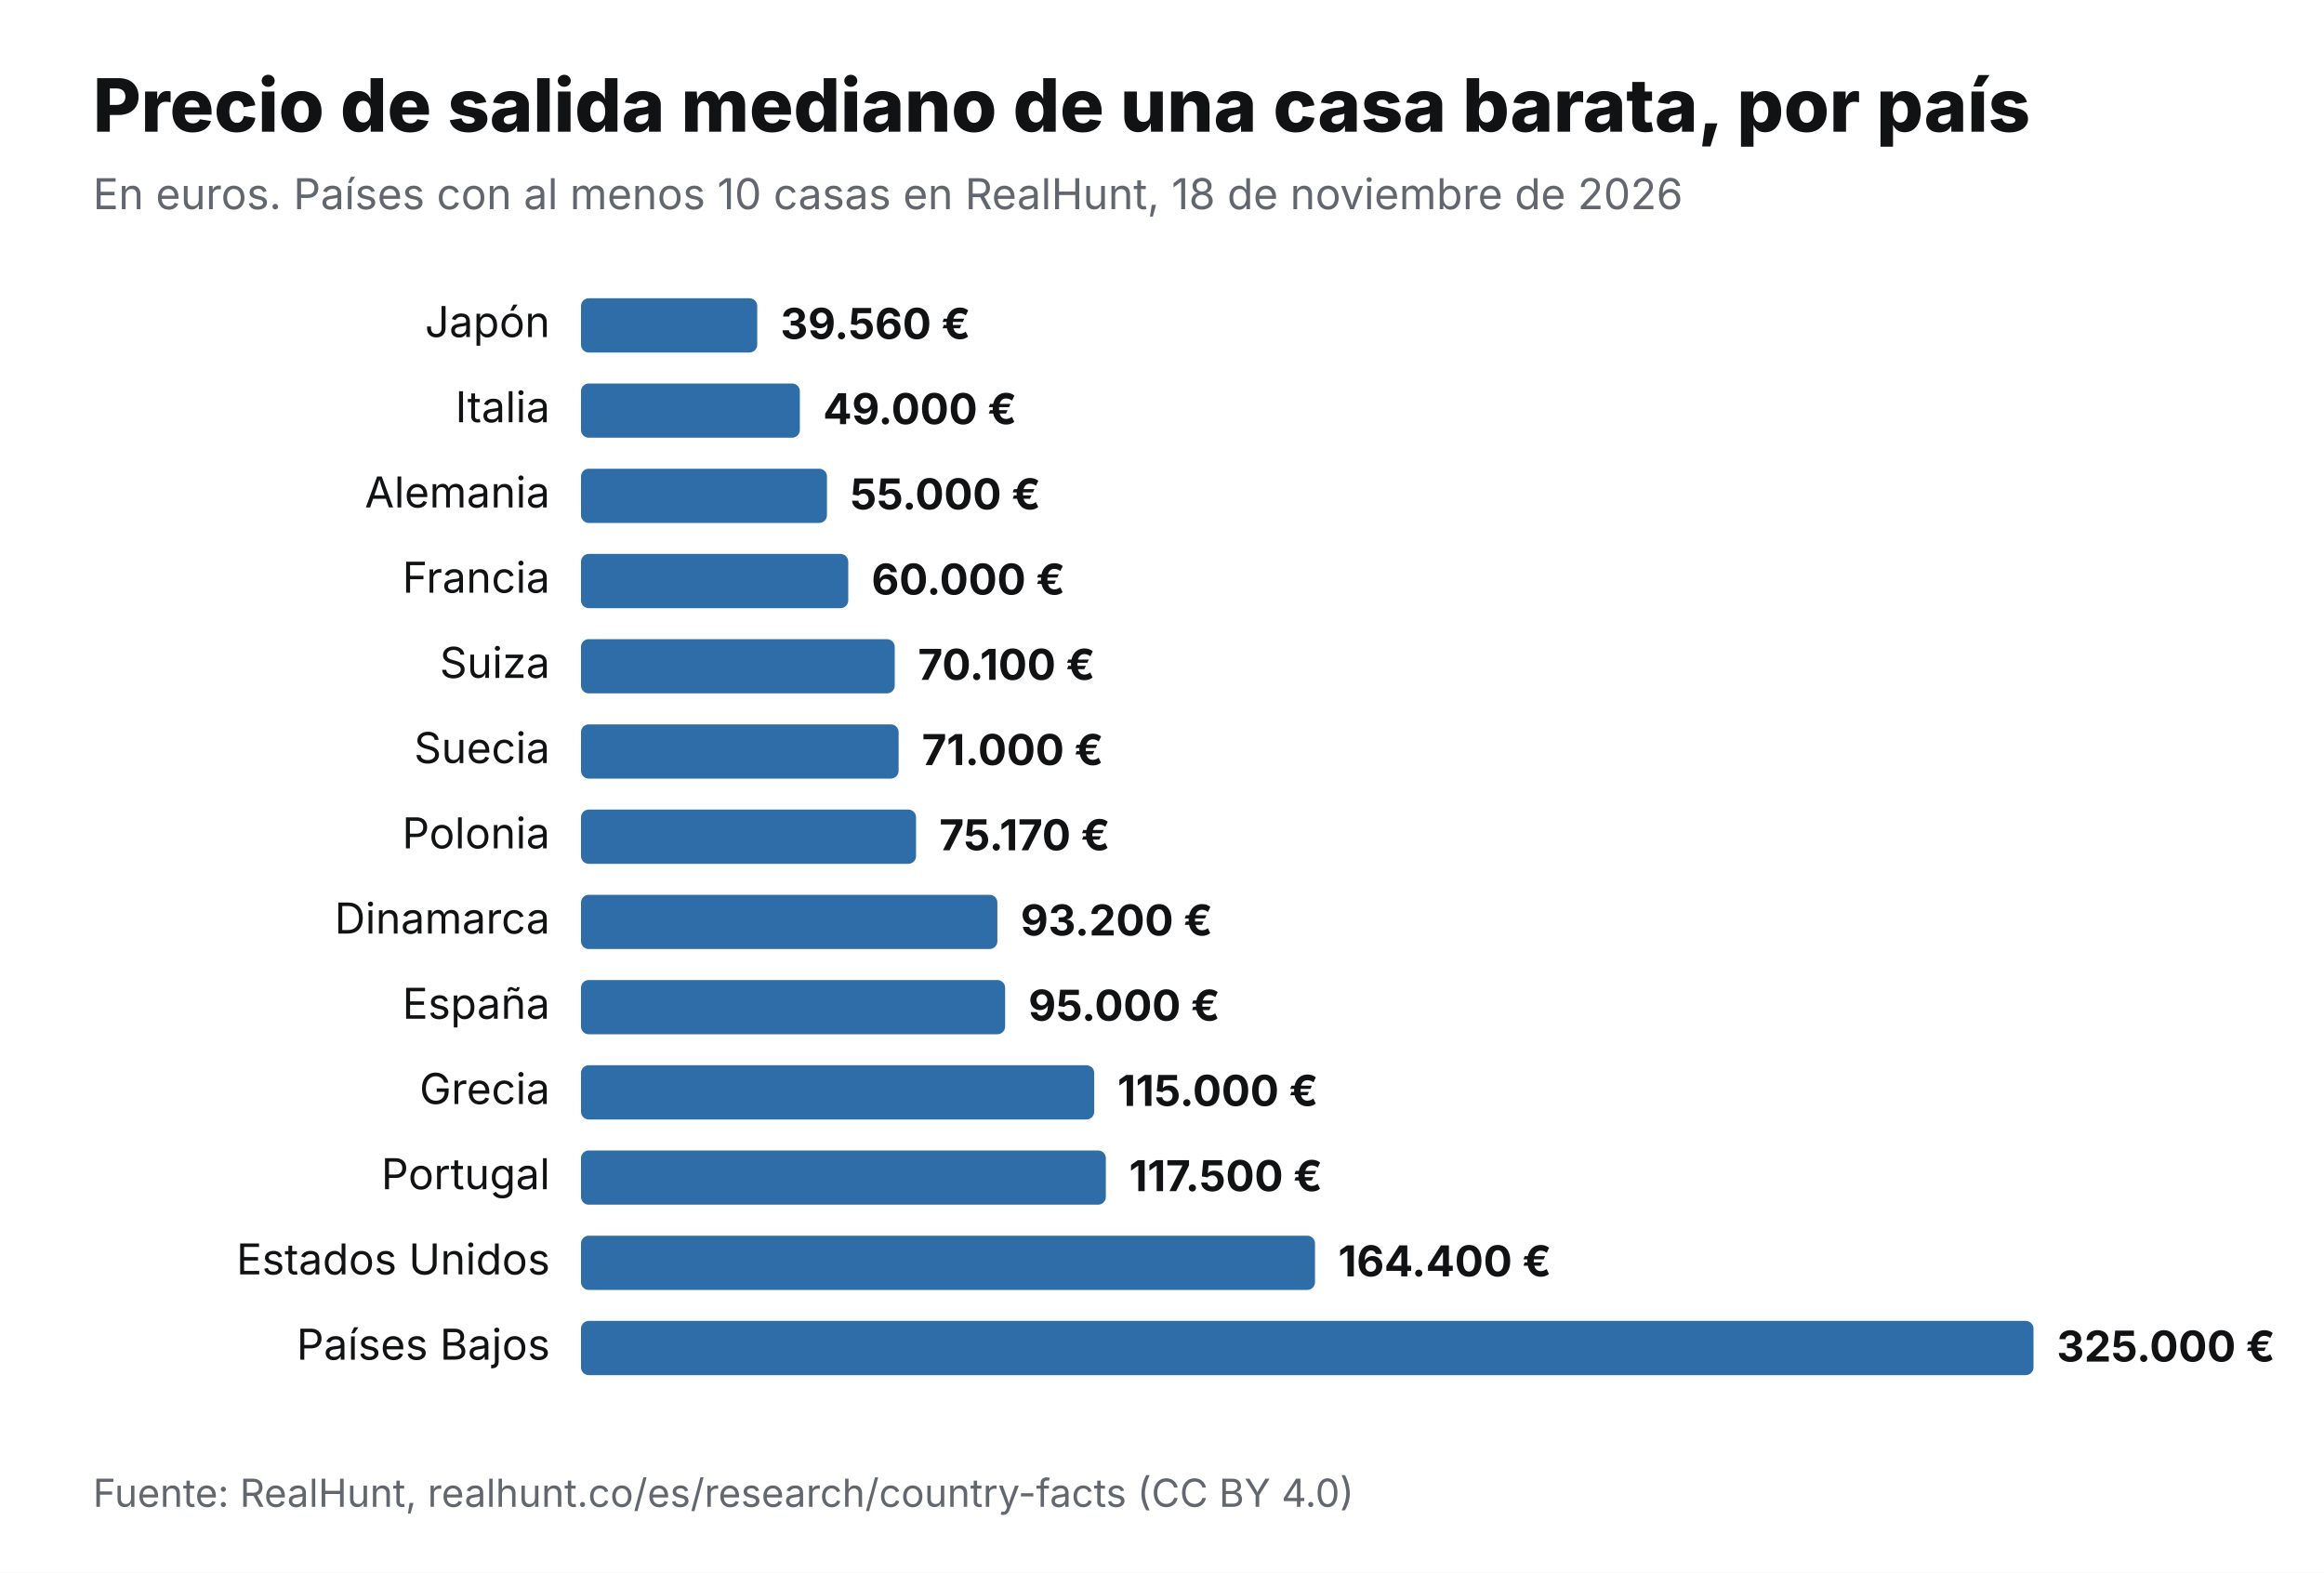
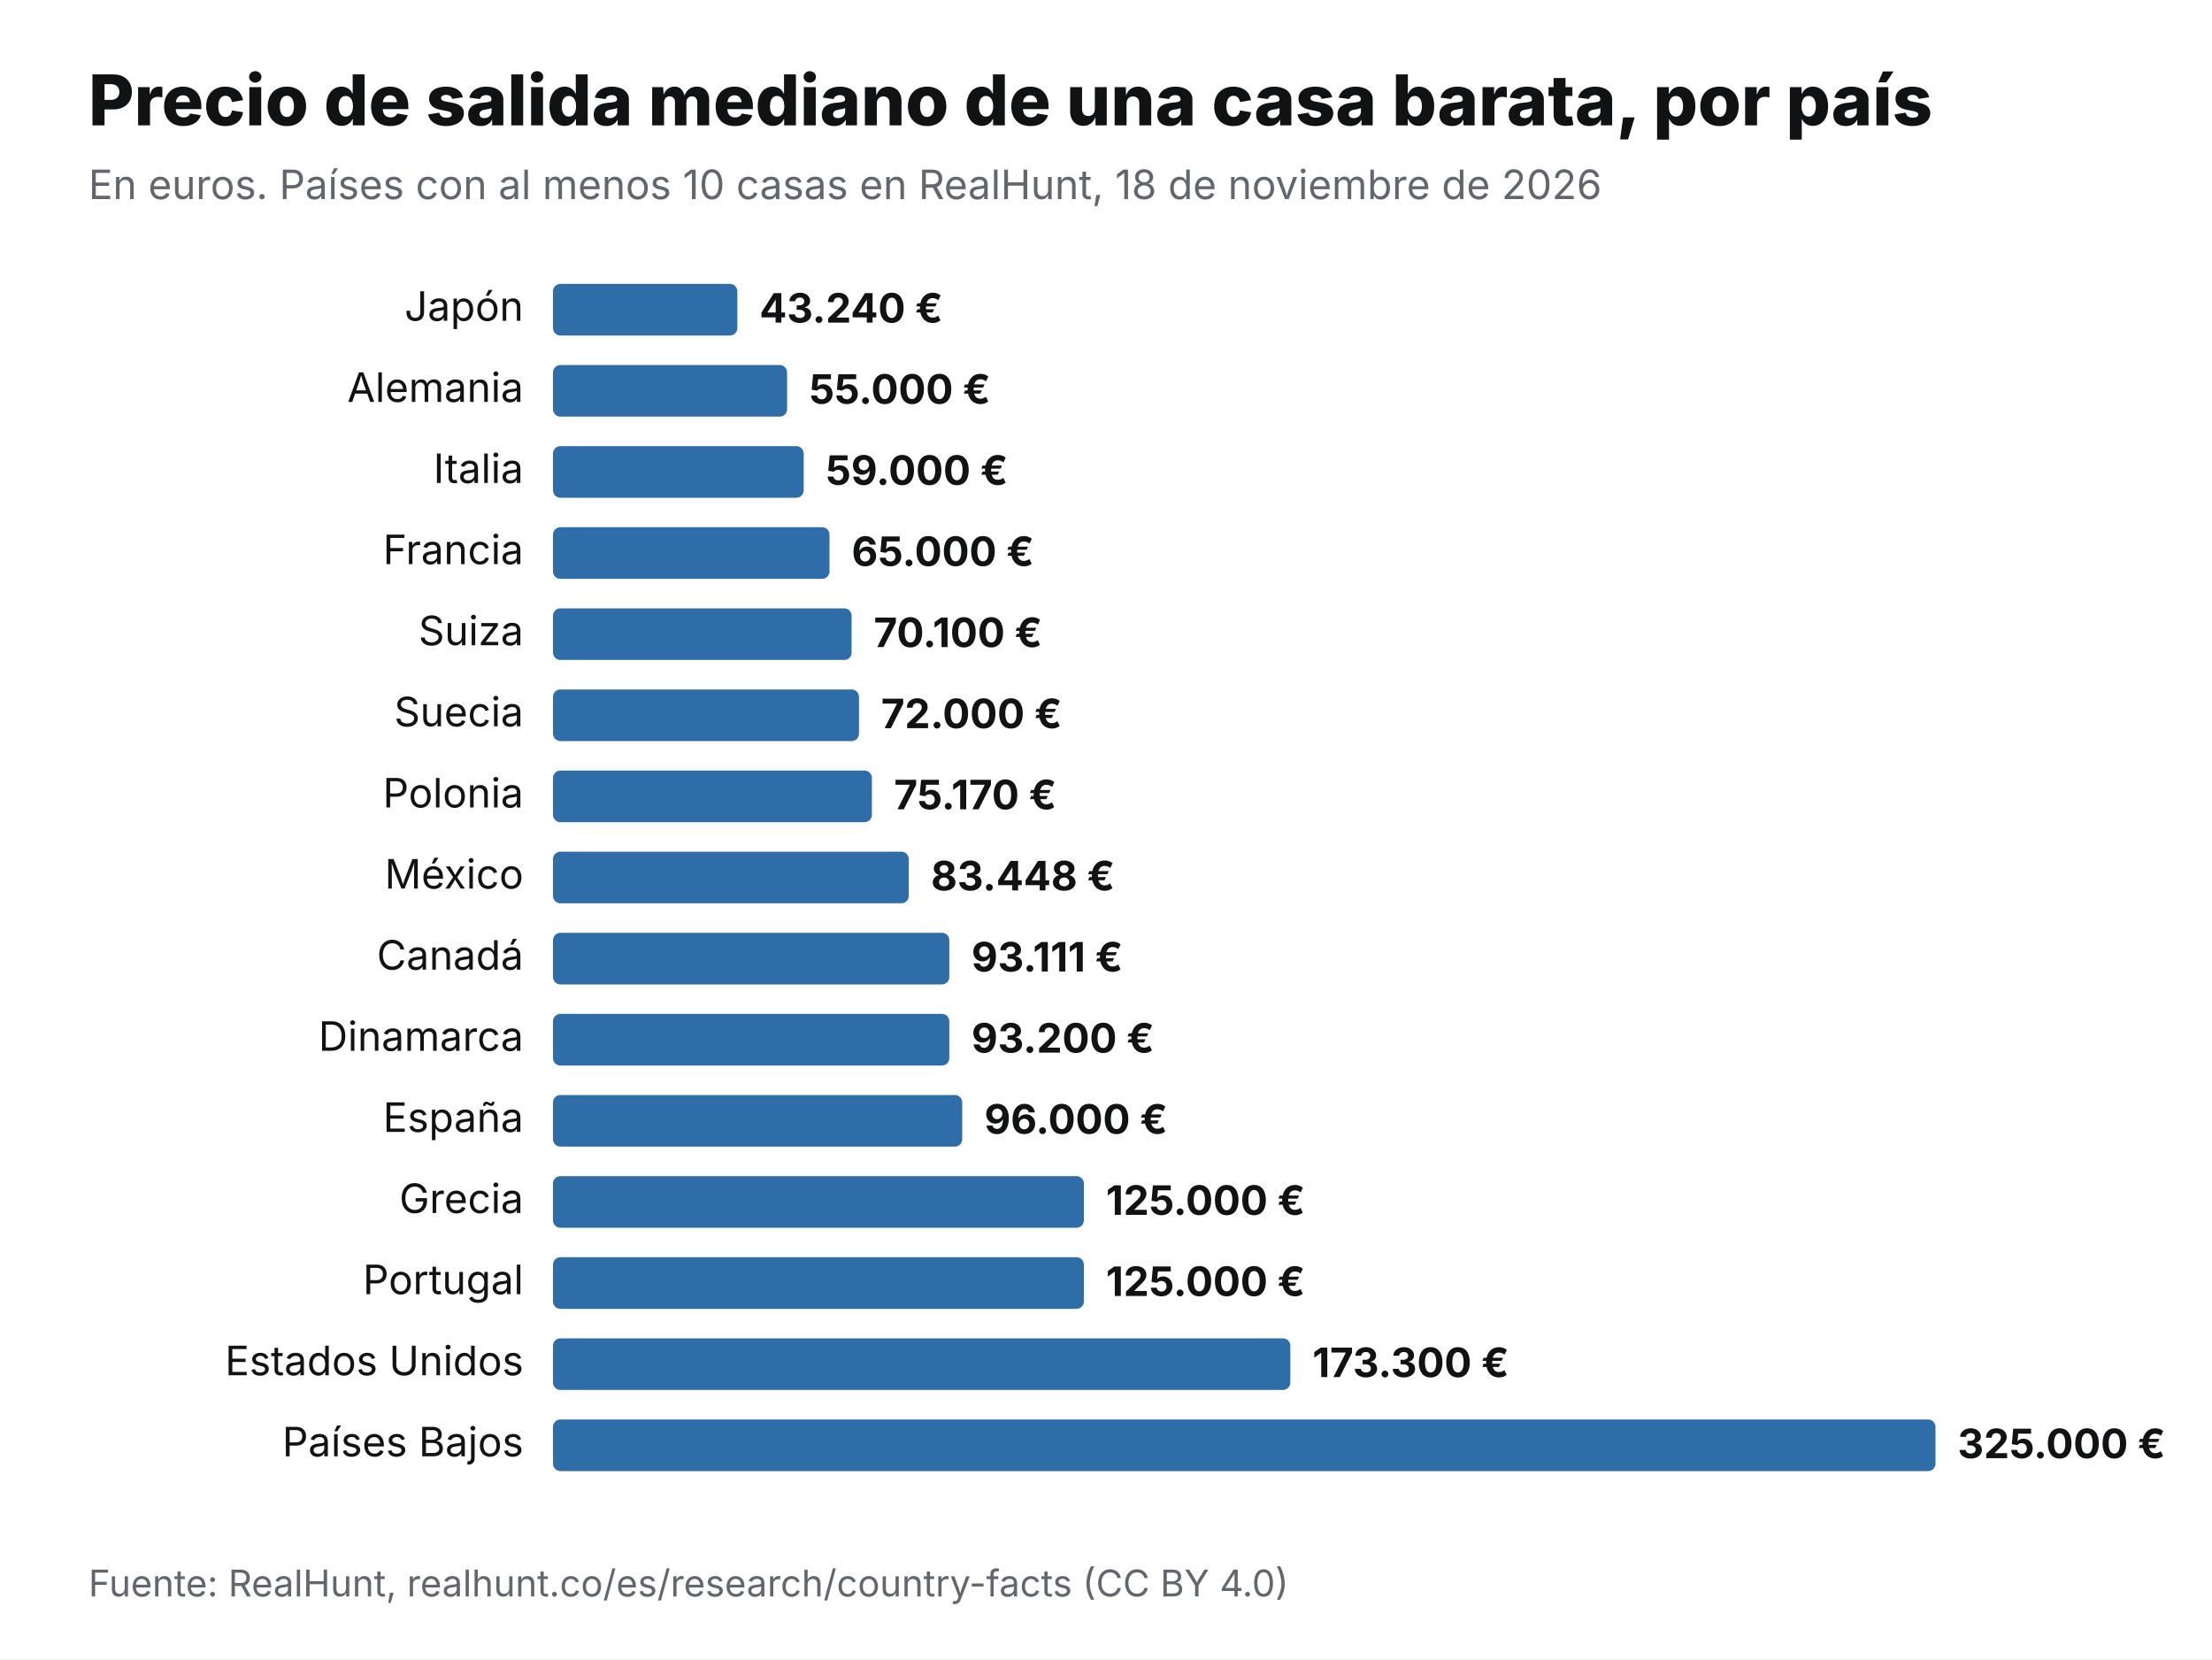
- <svg xmlns="http://www.w3.org/2000/svg" viewBox="0 0 1200 812" width="1200" height="812" role="img" aria-label="Precio de salida mediano de una casa barata, por país" font-family="Inter,Helvetica,Arial,sans-serif">
-   <rect width="1200" height="812" fill="#fff" />
+ <svg xmlns="http://www.w3.org/2000/svg" viewBox="0 0 1200 900" width="1200" height="900" role="img" aria-label="Precio de salida mediano de una casa barata, por país" font-family="Inter,Helvetica,Arial,sans-serif">
+   <rect width="1200" height="900" fill="#fff" />
  <text x="48" y="68" font-size="38" font-weight="800" fill="#111214">Precio de salida mediano de una casa barata, por país</text>
  <text x="48" y="108" font-size="22" fill="#62666E">En euros. Países con al menos 10 casas en RealHunt, 18 de noviembre de 2026</text>
  <text x="284" y="174" font-size="22" text-anchor="end" fill="#111214">Japón</text>
-   <rect x="300" y="154" width="91" height="28" rx="4" fill="#2F6DA8" />
-   <text x="403" y="175" font-size="22" font-weight="700" fill="#111214">39.560 €</text>
-   <text x="284" y="218" font-size="22" text-anchor="end" fill="#111214">Italia</text>
-   <rect x="300" y="198" width="113" height="28" rx="4" fill="#2F6DA8" />
-   <text x="425" y="219" font-size="22" font-weight="700" fill="#111214">49.000 €</text>
-   <text x="284" y="262" font-size="22" text-anchor="end" fill="#111214">Alemania</text>
-   <rect x="300" y="242" width="127" height="28" rx="4" fill="#2F6DA8" />
-   <text x="439" y="263" font-size="22" font-weight="700" fill="#111214">55.000 €</text>
+   <rect x="300" y="154" width="100" height="28" rx="4" fill="#2F6DA8" />
+   <text x="412" y="175" font-size="22" font-weight="700" fill="#111214">43.240 €</text>
+   <text x="284" y="218" font-size="22" text-anchor="end" fill="#111214">Alemania</text>
+   <rect x="300" y="198" width="127" height="28" rx="4" fill="#2F6DA8" />
+   <text x="439" y="219" font-size="22" font-weight="700" fill="#111214">55.000 €</text>
+   <text x="284" y="262" font-size="22" text-anchor="end" fill="#111214">Italia</text>
+   <rect x="300" y="242" width="136" height="28" rx="4" fill="#2F6DA8" />
+   <text x="448" y="263" font-size="22" font-weight="700" fill="#111214">59.000 €</text>
  <text x="284" y="306" font-size="22" text-anchor="end" fill="#111214">Francia</text>
-   <rect x="300" y="286" width="138" height="28" rx="4" fill="#2F6DA8" />
-   <text x="450" y="307" font-size="22" font-weight="700" fill="#111214">60.000 €</text>
+   <rect x="300" y="286" width="150" height="28" rx="4" fill="#2F6DA8" />
+   <text x="462" y="307" font-size="22" font-weight="700" fill="#111214">65.000 €</text>
  <text x="284" y="350" font-size="22" text-anchor="end" fill="#111214">Suiza</text>
  <rect x="300" y="330" width="162" height="28" rx="4" fill="#2F6DA8" />
  <text x="474" y="351" font-size="22" font-weight="700" fill="#111214">70.100 €</text>
  <text x="284" y="394" font-size="22" text-anchor="end" fill="#111214">Suecia</text>
-   <rect x="300" y="374" width="164" height="28" rx="4" fill="#2F6DA8" />
-   <text x="476" y="395" font-size="22" font-weight="700" fill="#111214">71.000 €</text>
+   <rect x="300" y="374" width="166" height="28" rx="4" fill="#2F6DA8" />
+   <text x="478" y="395" font-size="22" font-weight="700" fill="#111214">72.000 €</text>
  <text x="284" y="438" font-size="22" text-anchor="end" fill="#111214">Polonia</text>
  <rect x="300" y="418" width="173" height="28" rx="4" fill="#2F6DA8" />
  <text x="485" y="439" font-size="22" font-weight="700" fill="#111214">75.170 €</text>
-   <text x="284" y="482" font-size="22" text-anchor="end" fill="#111214">Dinamarca</text>
-   <rect x="300" y="462" width="215" height="28" rx="4" fill="#2F6DA8" />
-   <text x="527" y="483" font-size="22" font-weight="700" fill="#111214">93.200 €</text>
-   <text x="284" y="526" font-size="22" text-anchor="end" fill="#111214">España</text>
-   <rect x="300" y="506" width="219" height="28" rx="4" fill="#2F6DA8" />
-   <text x="531" y="527" font-size="22" font-weight="700" fill="#111214">95.000 €</text>
-   <text x="284" y="570" font-size="22" text-anchor="end" fill="#111214">Grecia</text>
-   <rect x="300" y="550" width="265" height="28" rx="4" fill="#2F6DA8" />
-   <text x="577" y="571" font-size="22" font-weight="700" fill="#111214">115.000 €</text>
-   <text x="284" y="614" font-size="22" text-anchor="end" fill="#111214">Portugal</text>
-   <rect x="300" y="594" width="271" height="28" rx="4" fill="#2F6DA8" />
-   <text x="583" y="615" font-size="22" font-weight="700" fill="#111214">117.500 €</text>
-   <text x="284" y="658" font-size="22" text-anchor="end" fill="#111214">Estados Unidos</text>
-   <rect x="300" y="638" width="379" height="28" rx="4" fill="#2F6DA8" />
-   <text x="691" y="659" font-size="22" font-weight="700" fill="#111214">164.400 €</text>
-   <text x="284" y="702" font-size="22" text-anchor="end" fill="#111214">Países Bajos</text>
-   <rect x="300" y="682" width="750" height="28" rx="4" fill="#2F6DA8" />
-   <text x="1062" y="703" font-size="22" font-weight="700" fill="#111214">325.000 €</text>
-   <text x="48" y="778" font-size="20" fill="#62666E">Fuente: RealHunt, realhunt.co/es/research/country-facts (CC BY 4.0)</text>
+   <text x="284" y="482" font-size="22" text-anchor="end" fill="#111214">México</text>
+   <rect x="300" y="462" width="193" height="28" rx="4" fill="#2F6DA8" />
+   <text x="505" y="483" font-size="22" font-weight="700" fill="#111214">83.448 €</text>
+   <text x="284" y="526" font-size="22" text-anchor="end" fill="#111214">Canadá</text>
+   <rect x="300" y="506" width="215" height="28" rx="4" fill="#2F6DA8" />
+   <text x="527" y="527" font-size="22" font-weight="700" fill="#111214">93.111 €</text>
+   <text x="284" y="570" font-size="22" text-anchor="end" fill="#111214">Dinamarca</text>
+   <rect x="300" y="550" width="215" height="28" rx="4" fill="#2F6DA8" />
+   <text x="527" y="571" font-size="22" font-weight="700" fill="#111214">93.200 €</text>
+   <text x="284" y="614" font-size="22" text-anchor="end" fill="#111214">España</text>
+   <rect x="300" y="594" width="222" height="28" rx="4" fill="#2F6DA8" />
+   <text x="534" y="615" font-size="22" font-weight="700" fill="#111214">96.000 €</text>
+   <text x="284" y="658" font-size="22" text-anchor="end" fill="#111214">Grecia</text>
+   <rect x="300" y="638" width="288" height="28" rx="4" fill="#2F6DA8" />
+   <text x="600" y="659" font-size="22" font-weight="700" fill="#111214">125.000 €</text>
+   <text x="284" y="702" font-size="22" text-anchor="end" fill="#111214">Portugal</text>
+   <rect x="300" y="682" width="288" height="28" rx="4" fill="#2F6DA8" />
+   <text x="600" y="703" font-size="22" font-weight="700" fill="#111214">125.000 €</text>
+   <text x="284" y="746" font-size="22" text-anchor="end" fill="#111214">Estados Unidos</text>
+   <rect x="300" y="726" width="400" height="28" rx="4" fill="#2F6DA8" />
+   <text x="712" y="747" font-size="22" font-weight="700" fill="#111214">173.300 €</text>
+   <text x="284" y="790" font-size="22" text-anchor="end" fill="#111214">Países Bajos</text>
+   <rect x="300" y="770" width="750" height="28" rx="4" fill="#2F6DA8" />
+   <text x="1062" y="791" font-size="22" font-weight="700" fill="#111214">325.000 €</text>
+   <text x="48" y="866" font-size="20" fill="#62666E">Fuente: RealHunt, realhunt.co/es/research/country-facts (CC BY 4.0)</text>
</svg>
